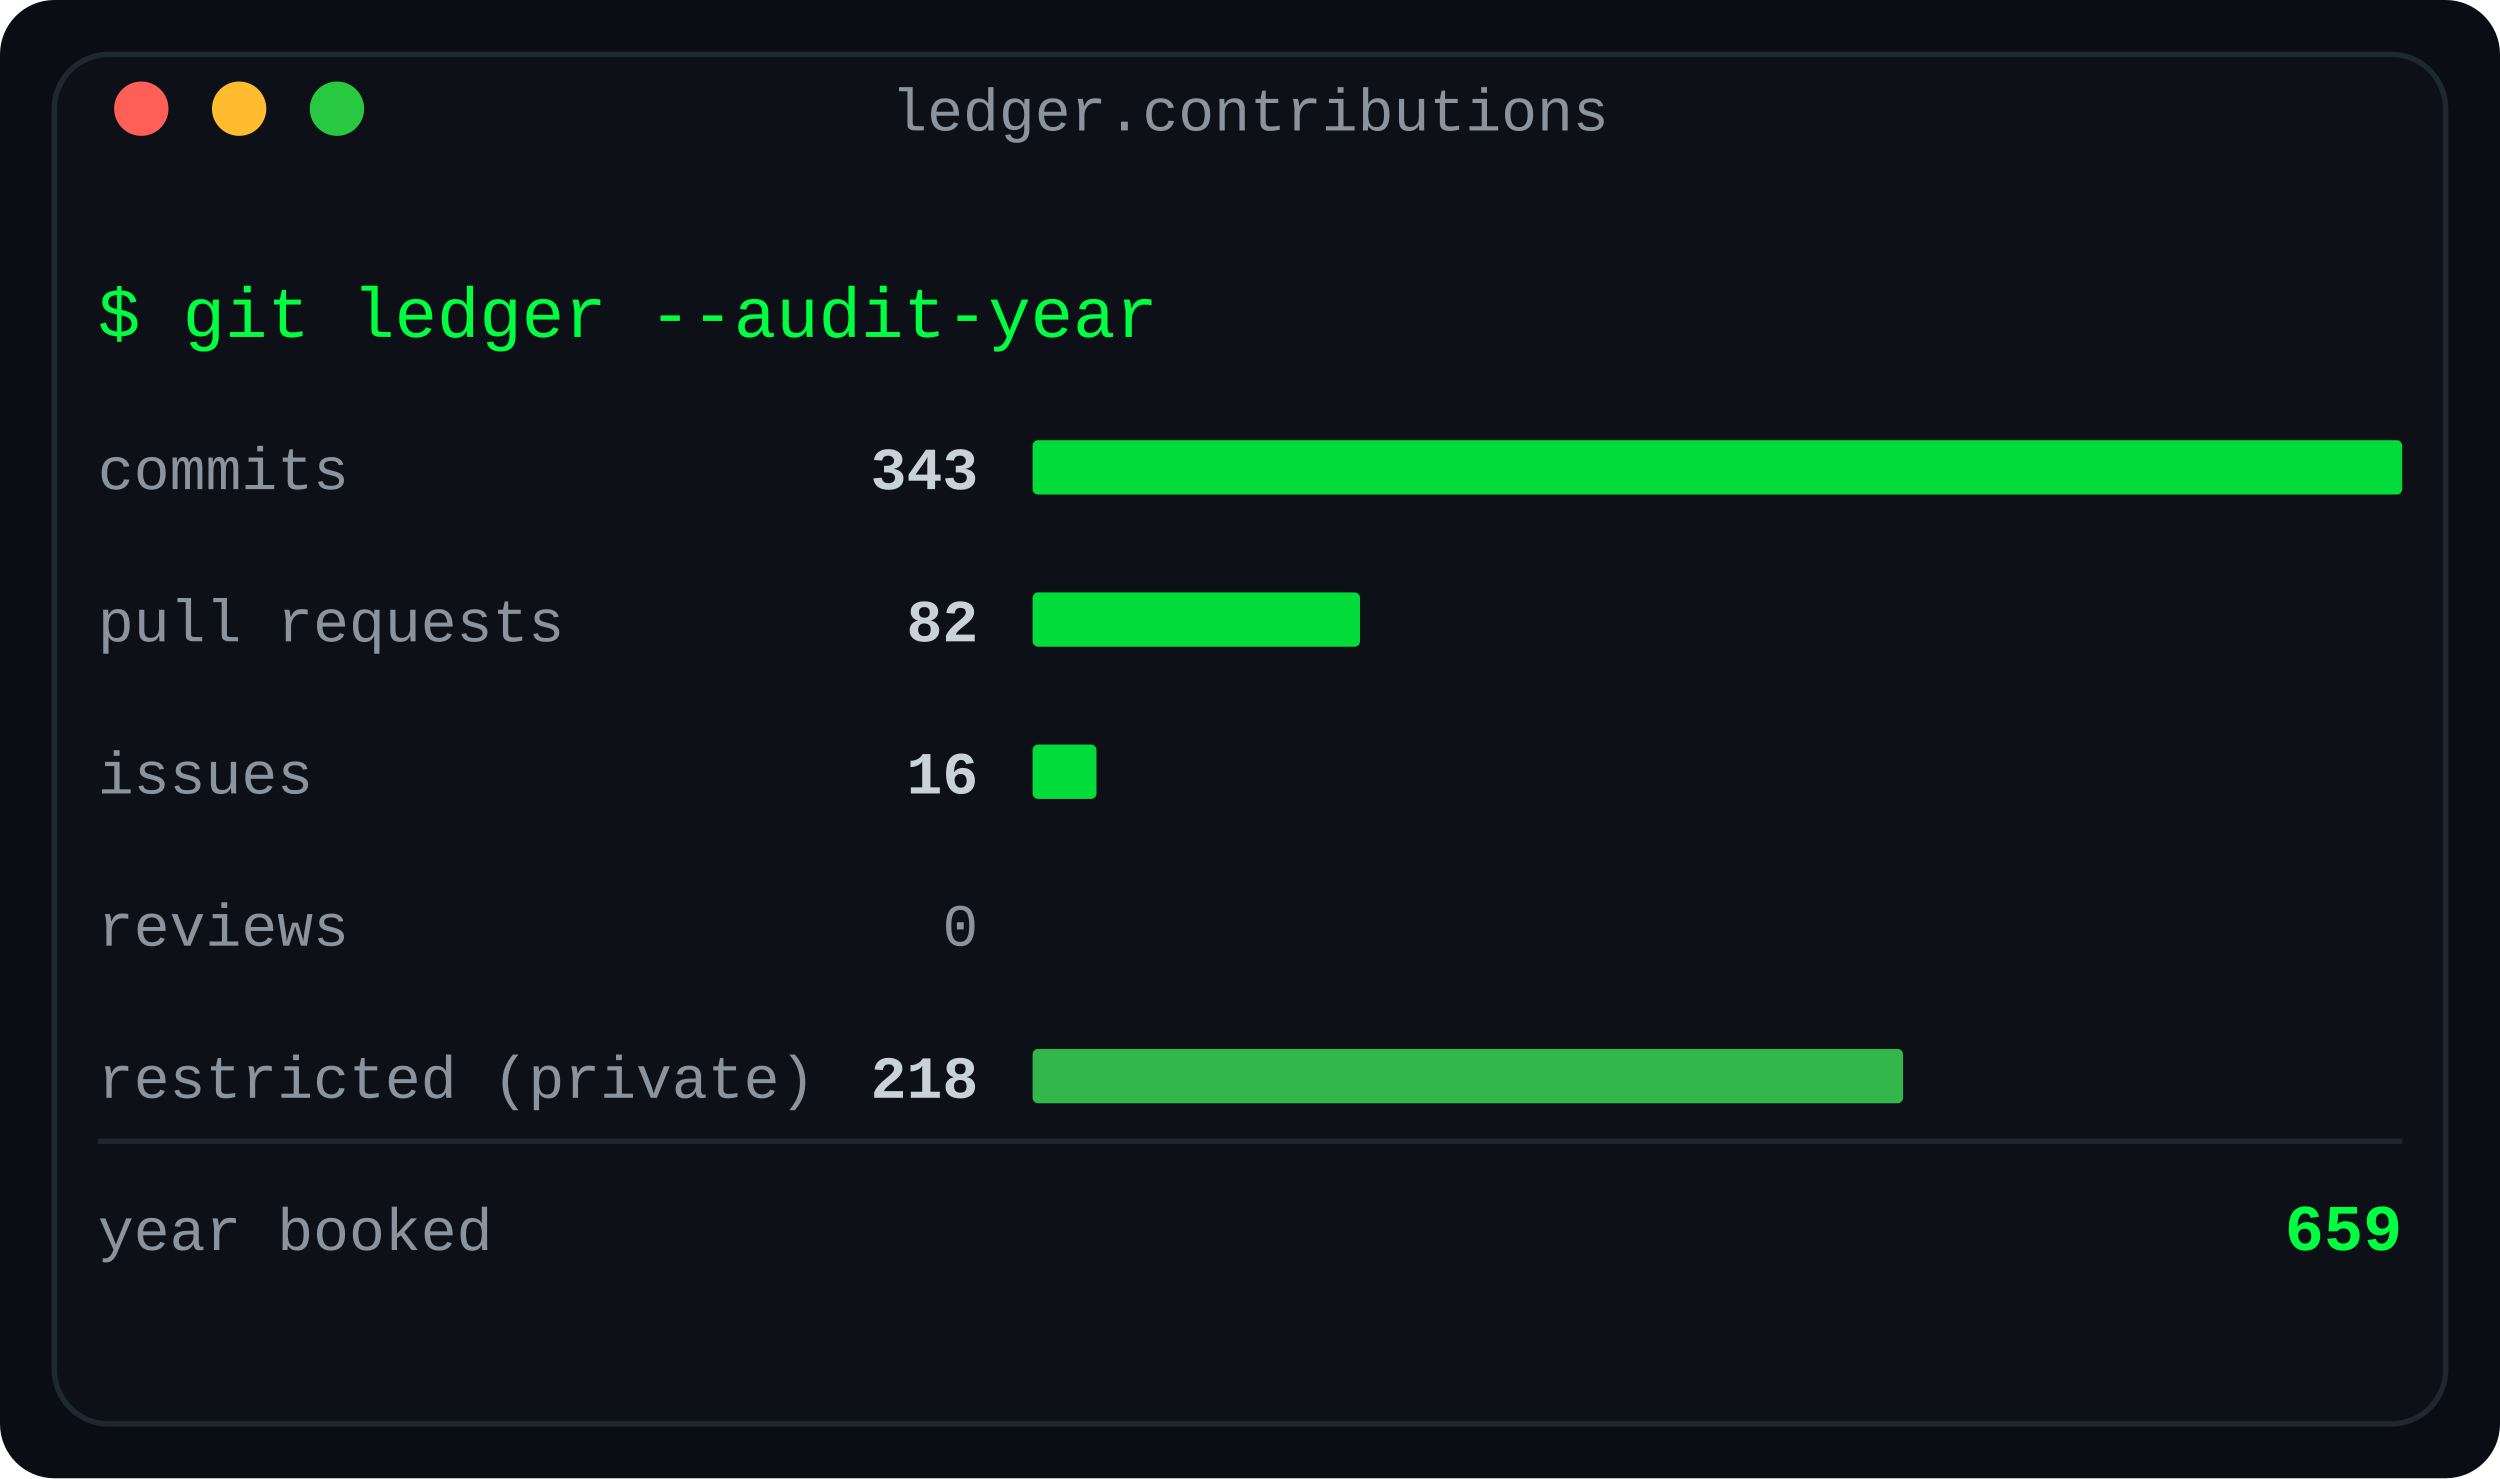
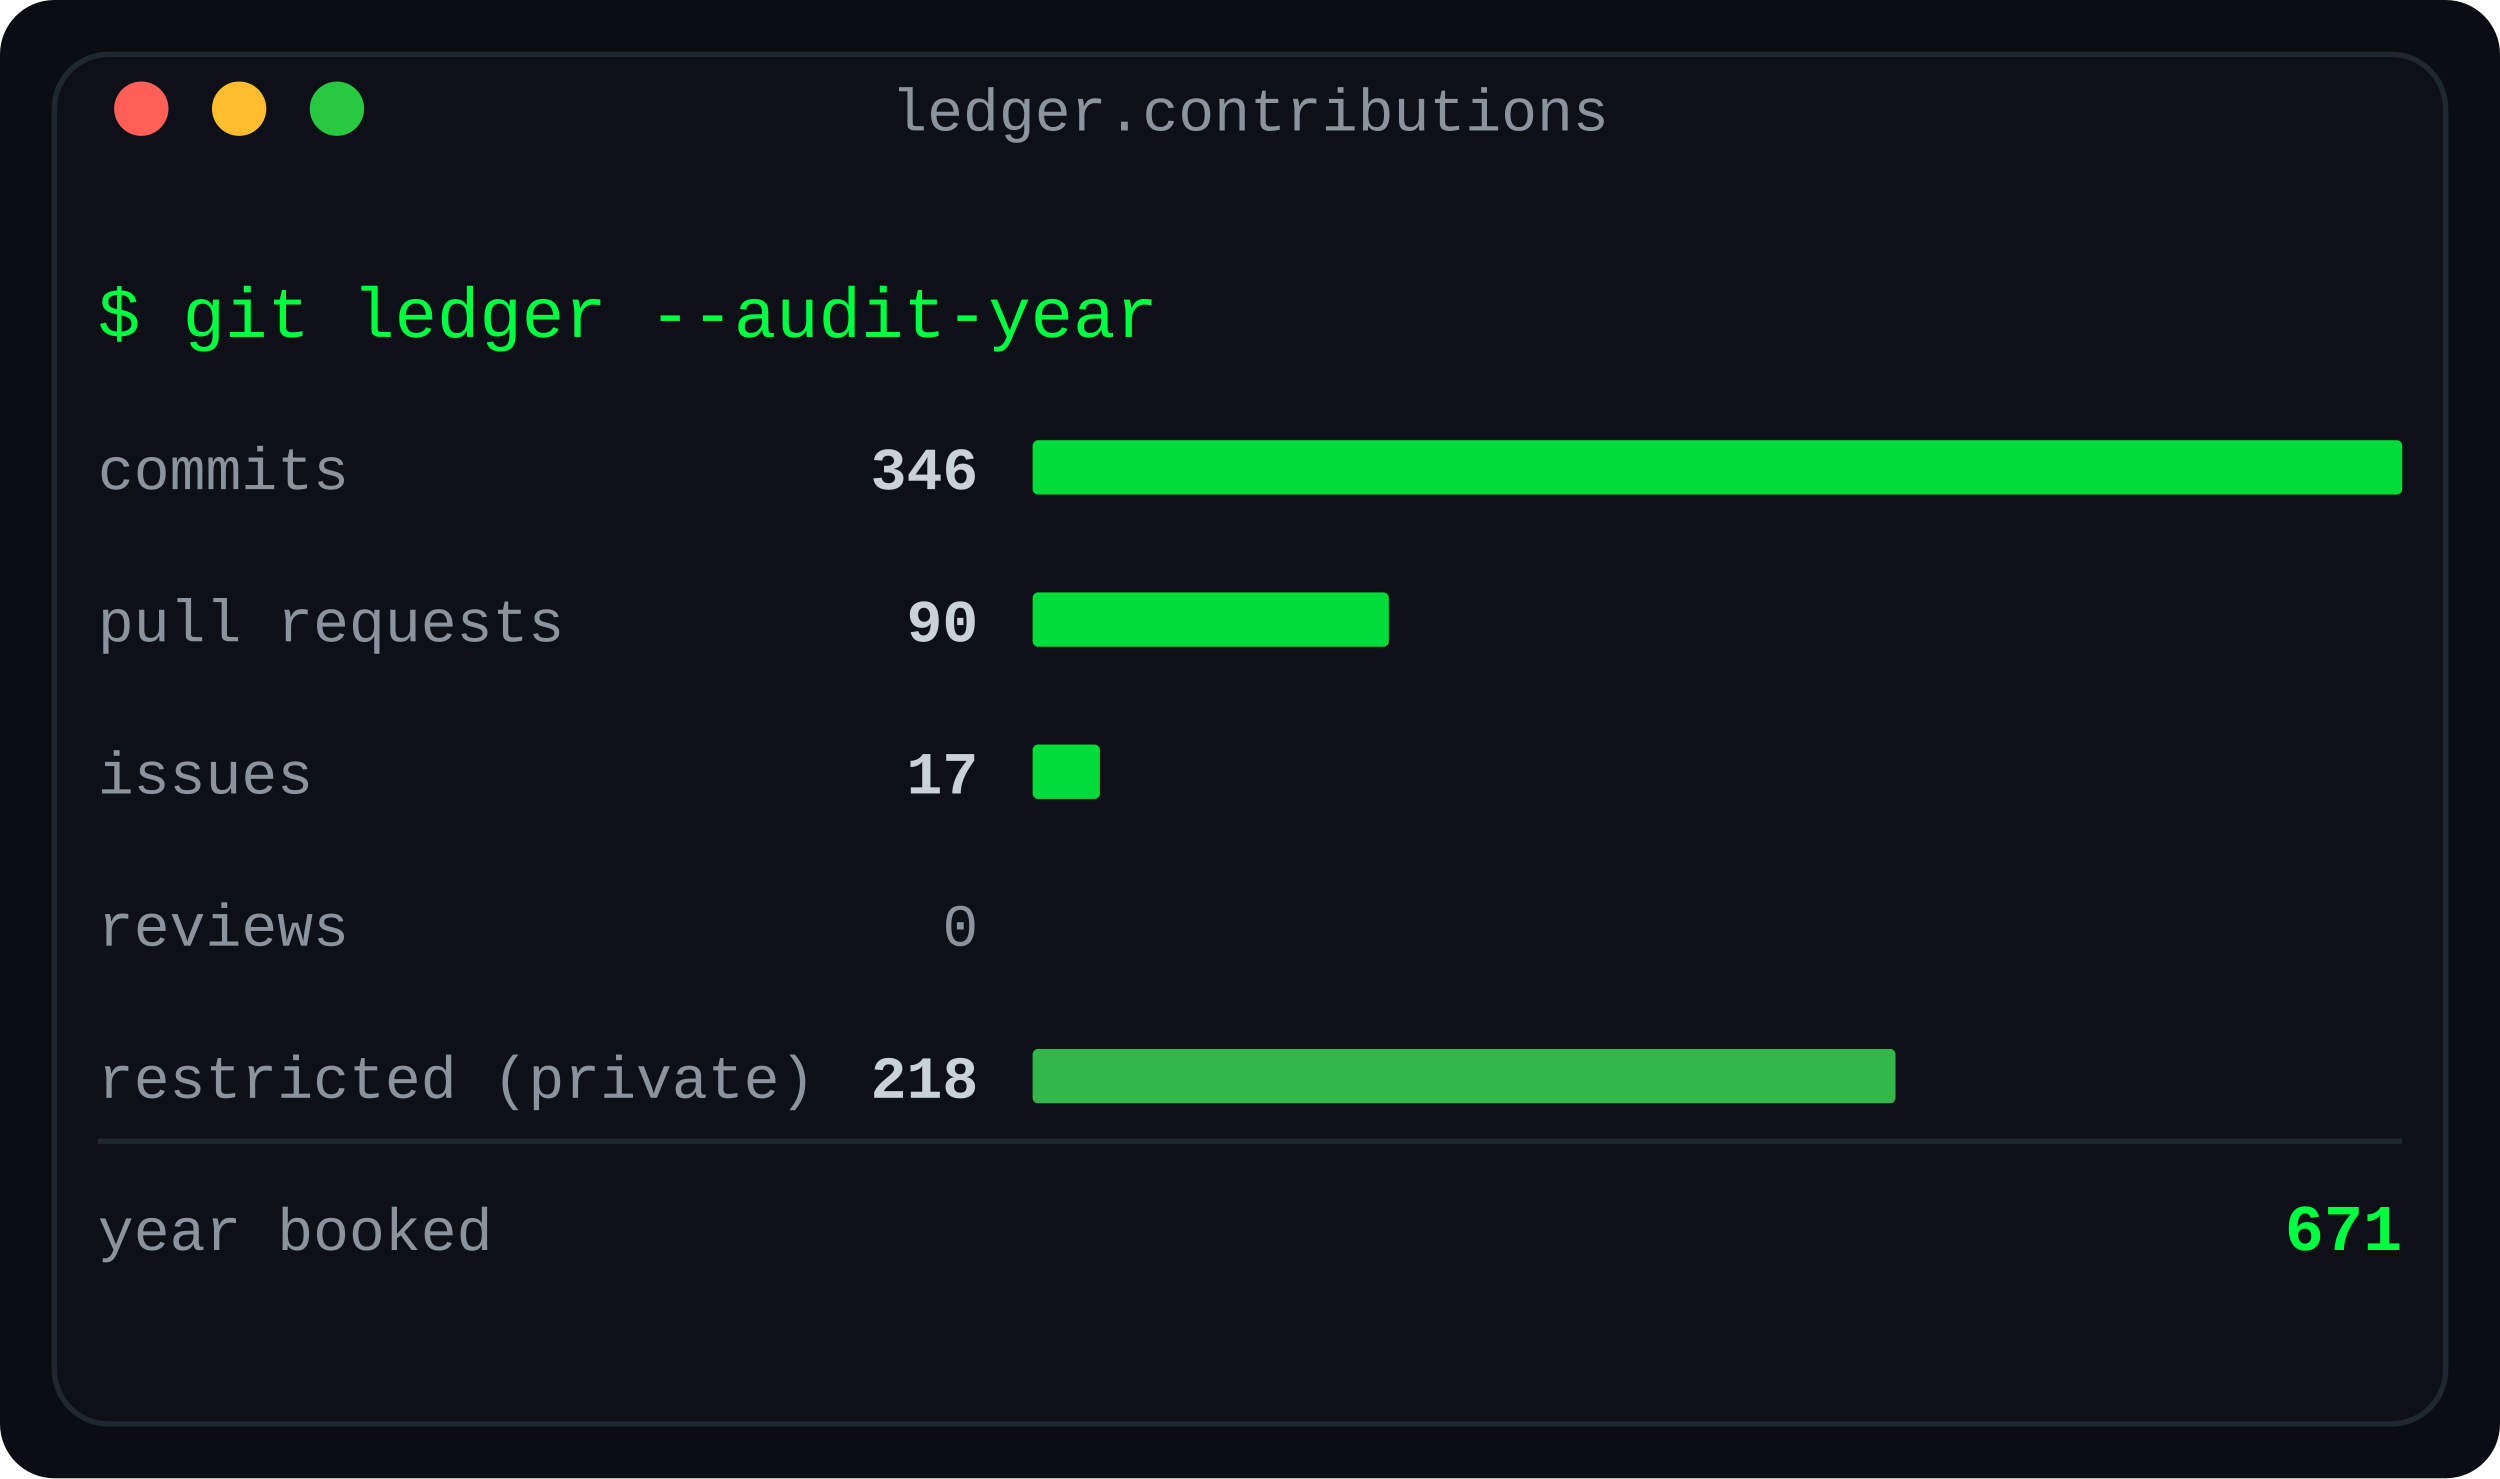
<svg xmlns="http://www.w3.org/2000/svg" width="460" height="272" viewBox="0 0 460 272" role="img" aria-label="Contributions by type: the year's ledger of commits, pull requests, issues, reviews and restricted work">
  <defs>
    <linearGradient id="fade" x1="0" y1="0" x2="1" y2="0">
      <stop offset="0" stop-color="#0d1117" />
      <stop offset="1" stop-color="#0d1117" />
    </linearGradient>
  </defs>
  <rect width="460" height="272" rx="10" fill="#0a0e14" />
  <rect x="10" y="10" width="440" height="252" rx="10" fill="#0d1117" stroke="#1f2730" stroke-width="1" />
  <text x="230.0" y="24" fill="#8b949e" font-family="ui-monospace, SFMono-Regular, 'SF Mono', Menlo, Consolas, 'Liberation Mono', monospace" font-size="11" text-anchor="middle">ledger.contributions</text>
  <circle cx="26" cy="20" r="5" fill="#ff5f57" />
  <circle cx="44" cy="20" r="5" fill="#febc2e" />
  <circle cx="62" cy="20" r="5" fill="#28c840" />
  <text x="18" y="62" fill="#00ff41" font-family="ui-monospace, SFMono-Regular, 'SF Mono', Menlo, Consolas, 'Liberation Mono', monospace" font-size="13" text-anchor="start" font-weight="normal">$ git ledger --audit-year</text>
  <text x="18" y="90" fill="#8b949e" font-family="ui-monospace, SFMono-Regular, 'SF Mono', Menlo, Consolas, 'Liberation Mono', monospace" font-size="11" text-anchor="start" font-weight="normal">commits</text>
-   <text x="180" y="90" fill="#c9d1d9" font-family="ui-monospace, SFMono-Regular, 'SF Mono', Menlo, Consolas, 'Liberation Mono', monospace" font-size="11" text-anchor="end" font-weight="bold">343</text>
+   <text x="180" y="90" fill="#c9d1d9" font-family="ui-monospace, SFMono-Regular, 'SF Mono', Menlo, Consolas, 'Liberation Mono', monospace" font-size="11" text-anchor="end" font-weight="bold">346</text>
  <rect x="190" y="81" width="252.0" height="10" rx="1" fill="#00ff41" opacity="0.85" />
  <text x="18" y="118" fill="#8b949e" font-family="ui-monospace, SFMono-Regular, 'SF Mono', Menlo, Consolas, 'Liberation Mono', monospace" font-size="11" text-anchor="start" font-weight="normal">pull requests</text>
-   <text x="180" y="118" fill="#c9d1d9" font-family="ui-monospace, SFMono-Regular, 'SF Mono', Menlo, Consolas, 'Liberation Mono', monospace" font-size="11" text-anchor="end" font-weight="bold">82</text>
-   <rect x="190" y="109" width="60.245" height="10" rx="1" fill="#00ff41" opacity="0.85" />
+   <text x="180" y="118" fill="#c9d1d9" font-family="ui-monospace, SFMono-Regular, 'SF Mono', Menlo, Consolas, 'Liberation Mono', monospace" font-size="11" text-anchor="end" font-weight="bold">90</text>
+   <rect x="190" y="109" width="65.549" height="10" rx="1" fill="#00ff41" opacity="0.85" />
  <text x="18" y="146" fill="#8b949e" font-family="ui-monospace, SFMono-Regular, 'SF Mono', Menlo, Consolas, 'Liberation Mono', monospace" font-size="11" text-anchor="start" font-weight="normal">issues</text>
-   <text x="180" y="146" fill="#c9d1d9" font-family="ui-monospace, SFMono-Regular, 'SF Mono', Menlo, Consolas, 'Liberation Mono', monospace" font-size="11" text-anchor="end" font-weight="bold">16</text>
-   <rect x="190" y="137" width="11.755" height="10" rx="1" fill="#00ff41" opacity="0.85" />
+   <text x="180" y="146" fill="#c9d1d9" font-family="ui-monospace, SFMono-Regular, 'SF Mono', Menlo, Consolas, 'Liberation Mono', monospace" font-size="11" text-anchor="end" font-weight="bold">17</text>
+   <rect x="190" y="137" width="12.382" height="10" rx="1" fill="#00ff41" opacity="0.85" />
  <text x="18" y="174" fill="#8b949e" font-family="ui-monospace, SFMono-Regular, 'SF Mono', Menlo, Consolas, 'Liberation Mono', monospace" font-size="11" text-anchor="start" font-weight="normal">reviews</text>
  <text x="180" y="174" fill="#8b949e" font-family="ui-monospace, SFMono-Regular, 'SF Mono', Menlo, Consolas, 'Liberation Mono', monospace" font-size="11" text-anchor="end" font-weight="normal">0</text>
  <text x="18" y="202" fill="#8b949e" font-family="ui-monospace, SFMono-Regular, 'SF Mono', Menlo, Consolas, 'Liberation Mono', monospace" font-size="11" text-anchor="start" font-weight="normal">restricted (private)</text>
  <text x="180" y="202" fill="#c9d1d9" font-family="ui-monospace, SFMono-Regular, 'SF Mono', Menlo, Consolas, 'Liberation Mono', monospace" font-size="11" text-anchor="end" font-weight="bold">218</text>
-   <rect x="190" y="193" width="160.163" height="10" rx="1" fill="#39d353" opacity="0.85" />
+   <rect x="190" y="193" width="158.775" height="10" rx="1" fill="#39d353" opacity="0.85" />
  <line x1="18" y1="210" x2="442" y2="210" stroke="#1f2730" stroke-width="1" />
  <text x="18" y="230" fill="#8b949e" font-family="ui-monospace, SFMono-Regular, 'SF Mono', Menlo, Consolas, 'Liberation Mono', monospace" font-size="11" text-anchor="start" font-weight="normal">year booked</text>
-   <text x="442" y="230" fill="#00ff41" font-family="ui-monospace, SFMono-Regular, 'SF Mono', Menlo, Consolas, 'Liberation Mono', monospace" font-size="12" text-anchor="end" font-weight="bold">659</text>
+   <text x="442" y="230" fill="#00ff41" font-family="ui-monospace, SFMono-Regular, 'SF Mono', Menlo, Consolas, 'Liberation Mono', monospace" font-size="12" text-anchor="end" font-weight="bold">671</text>
</svg>
